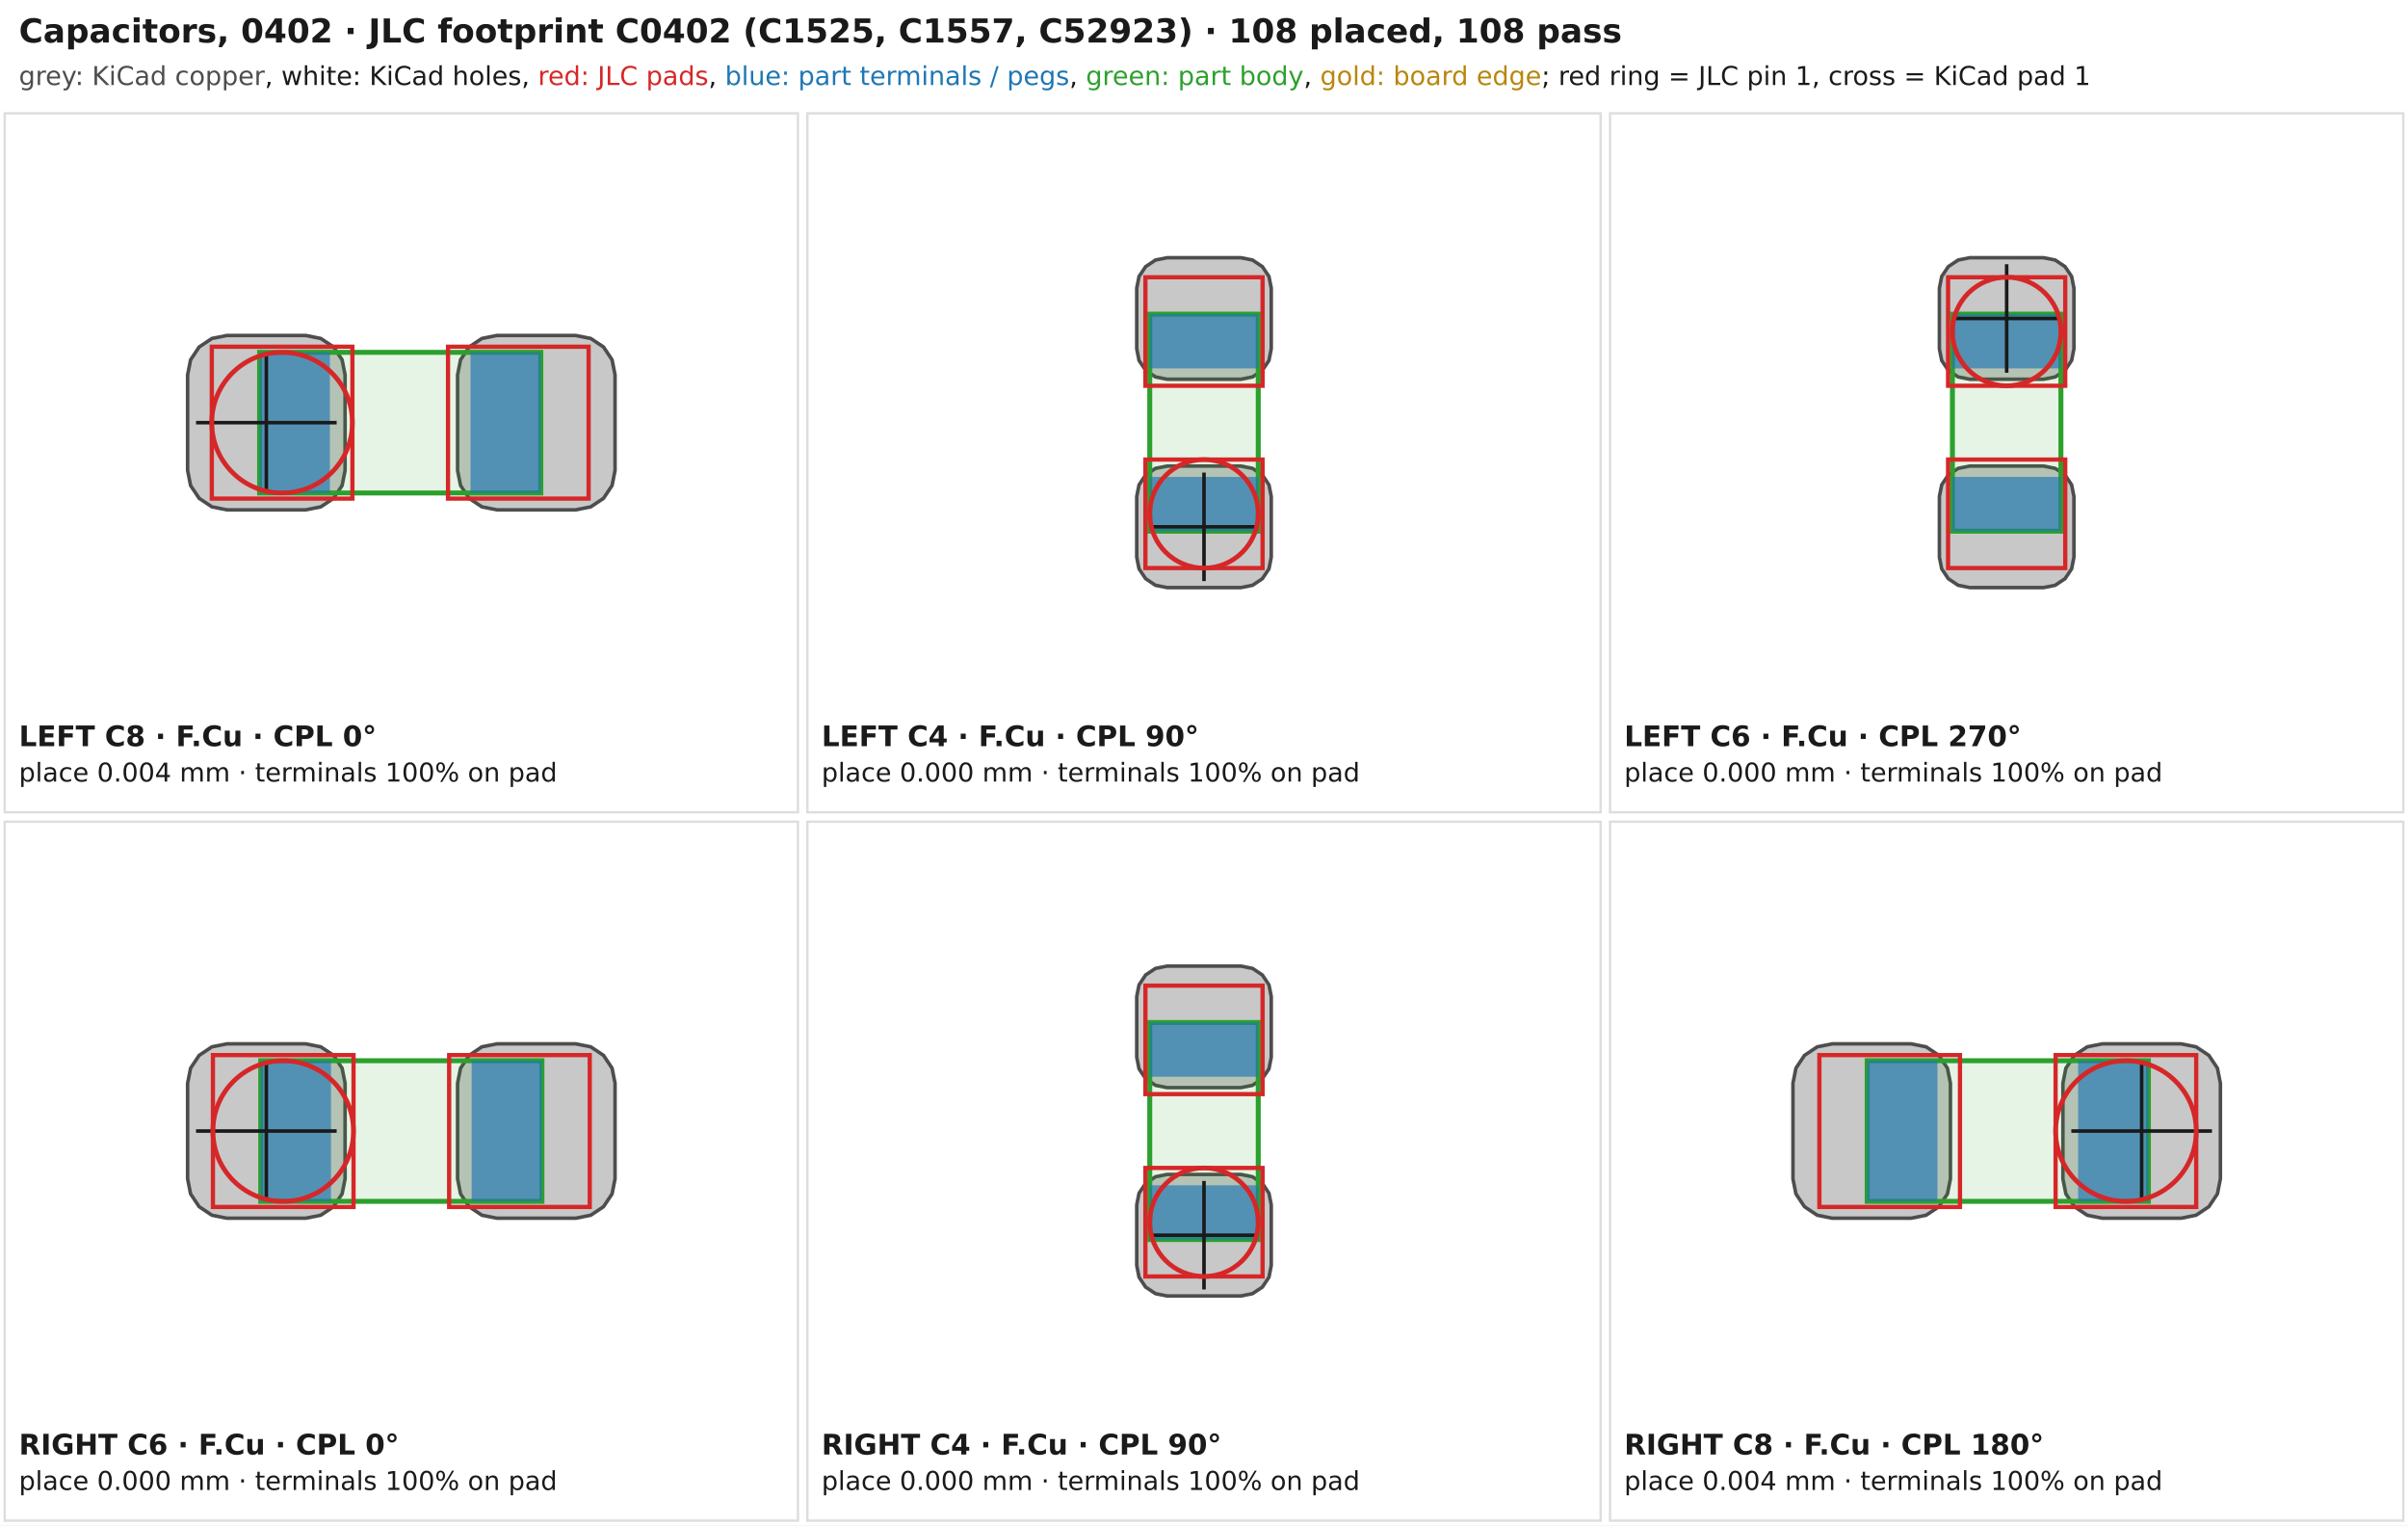
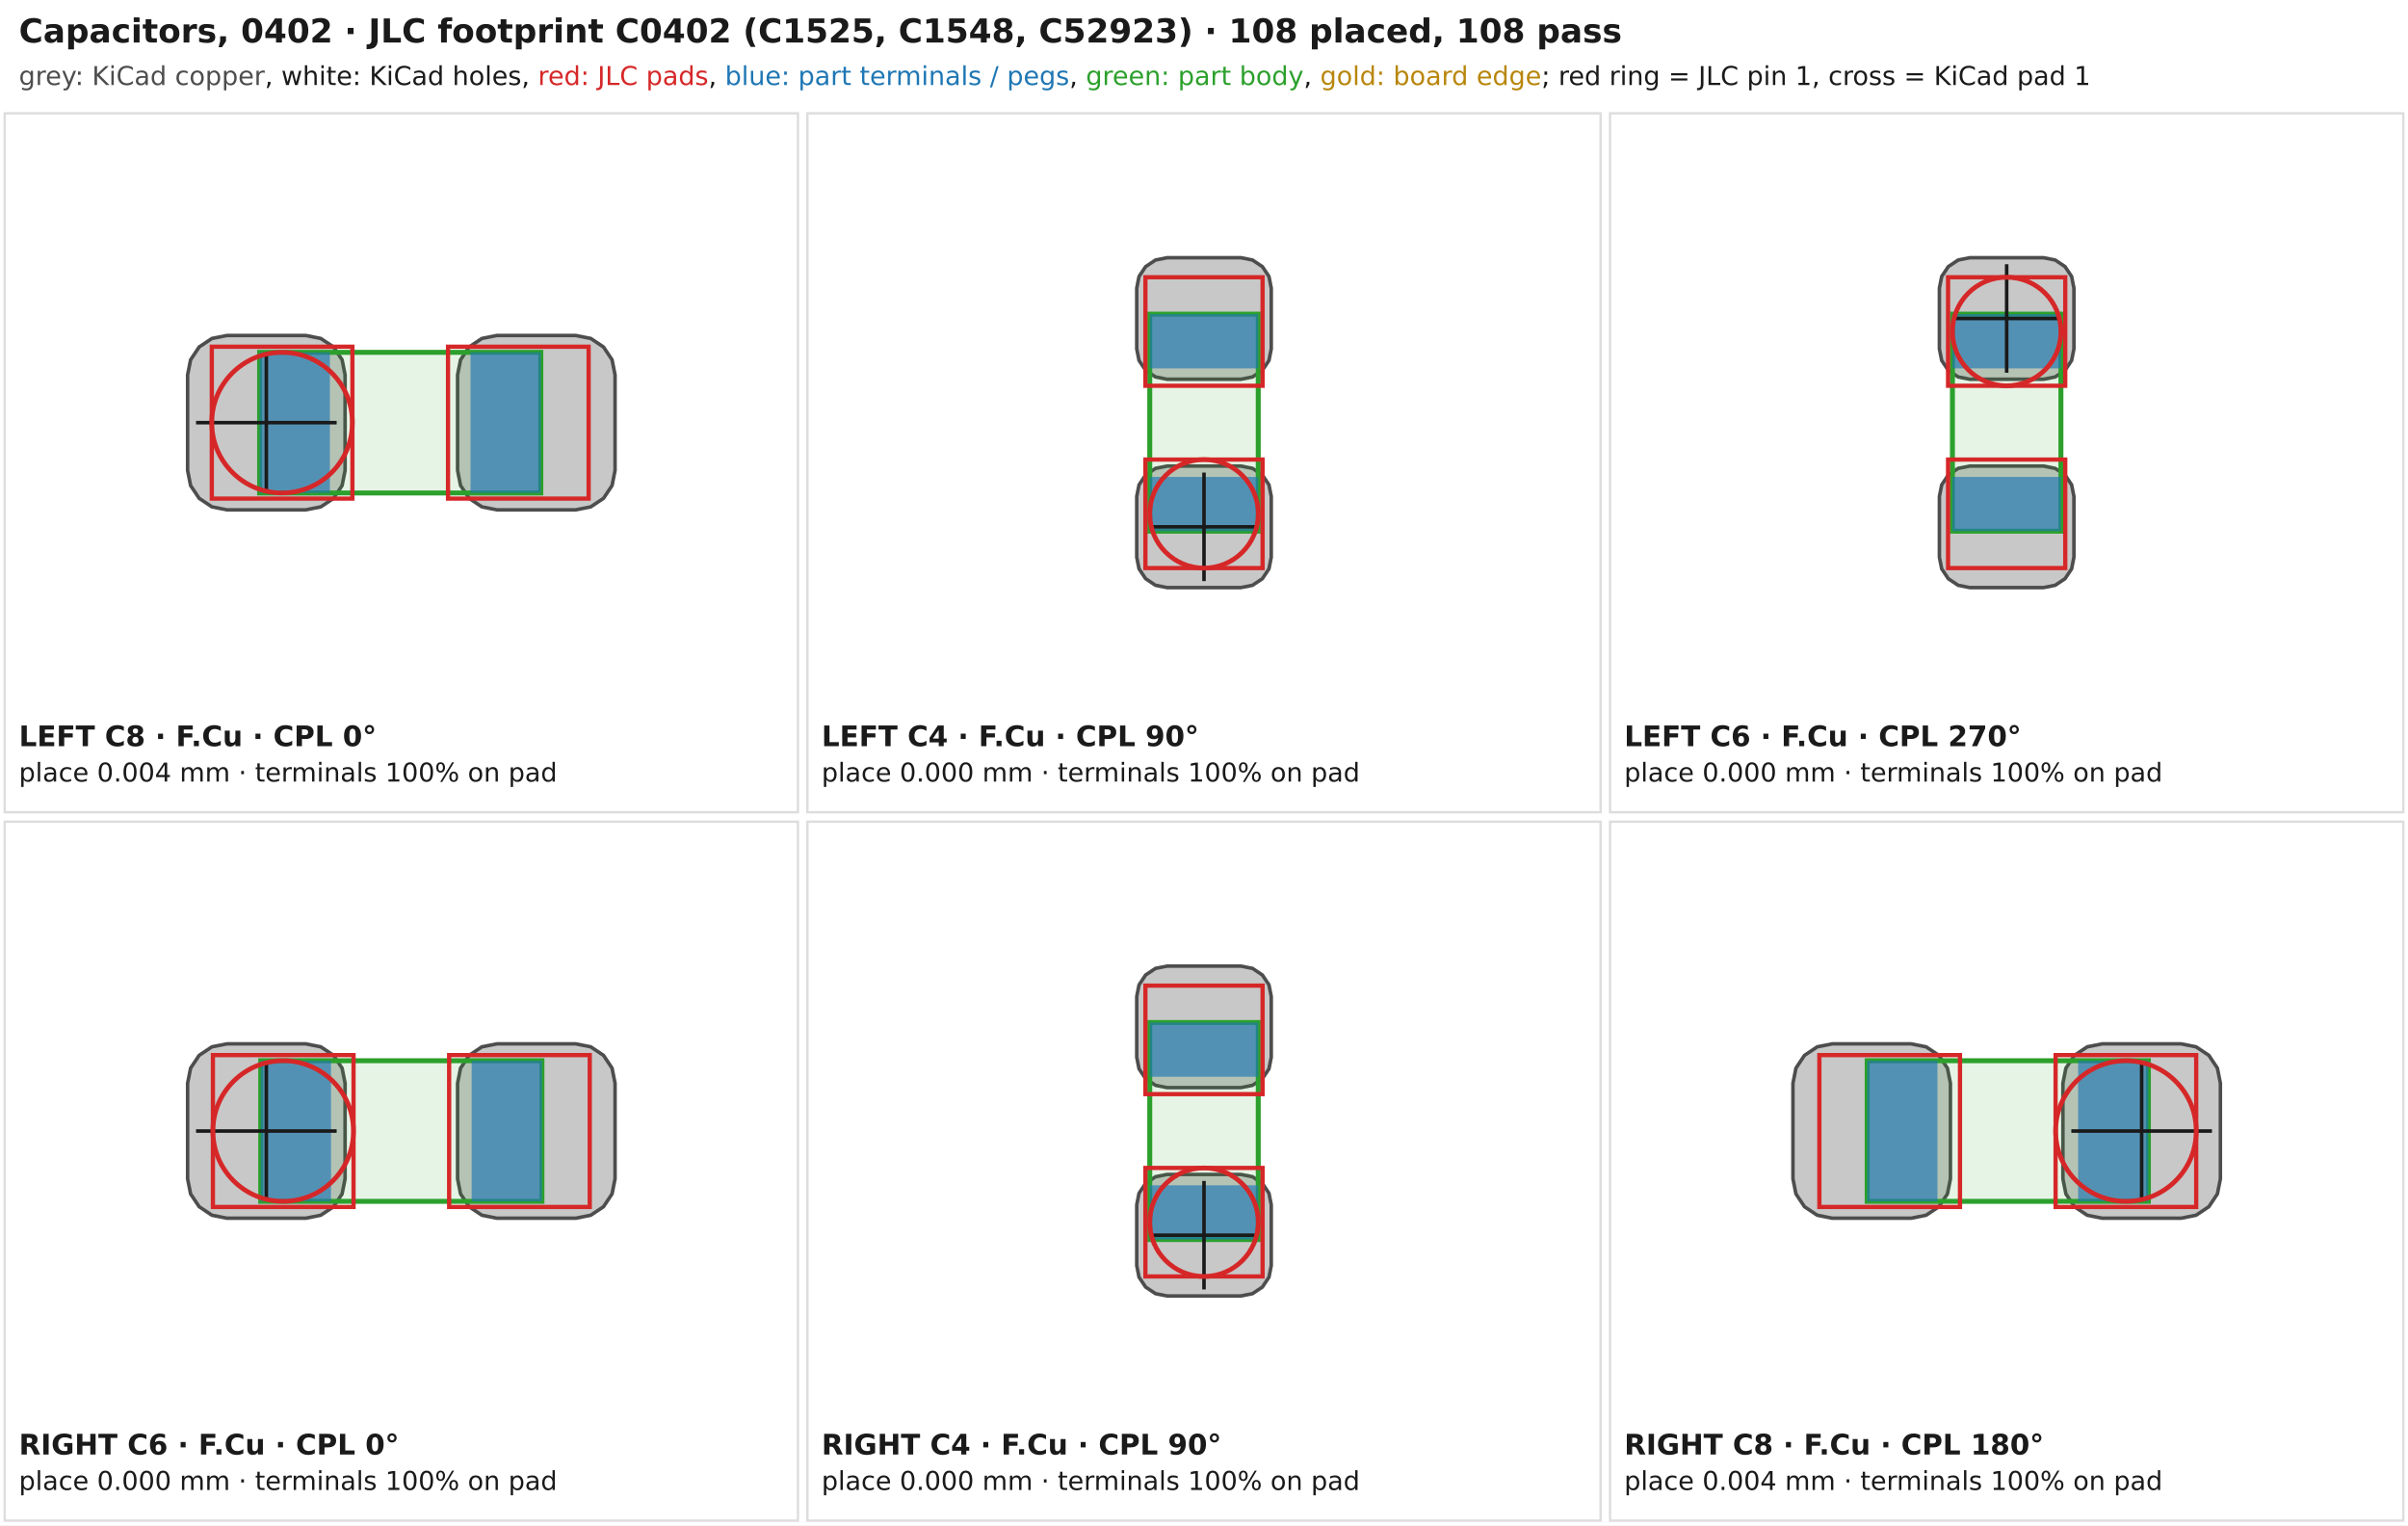
<svg xmlns="http://www.w3.org/2000/svg" width="1020" height="646" viewBox="0 0 1020 646" font-family="DejaVu Sans, Arial, sans-serif" fill="#1a1a1a">
  <rect width="1020" height="646" fill="#ffffff" />
-   <text x="8" y="18" font-size="14" font-weight="bold">Capacitors, 0402 · JLC footprint C0402 (C1525, C1557, C52923) · 108 placed, 108 pass</text>
+   <text x="8" y="18" font-size="14" font-weight="bold">Capacitors, 0402 · JLC footprint C0402 (C1525, C1548, C52923) · 108 placed, 108 pass</text>
  <text x="8" y="36" font-size="11">
    <tspan fill="#4d4d4d">grey: KiCad copper</tspan>, white: KiCad holes, <tspan fill="#d62728">red: JLC pads</tspan>, <tspan fill="#1f77b4">blue: part terminals / pegs</tspan>, <tspan fill="#2ca02c">green: part body</tspan>, <tspan fill="#b8860b">gold: board edge</tspan>; red ring = JLC pin 1, cross = KiCad pad 1</text>
  <rect x="2" y="48" width="336" height="296" fill="none" stroke="#dddddd" />
  <path d="M79.471 158.75 L80.74 152.368 L84.355 146.958 L89.765 143.343 L96.147 142.074 L129.5 142.074 L135.882 143.343 L141.292 146.958 L144.907 152.368 L146.176 158.75 L146.176 199.25 L144.907 205.632 L141.292 211.042 L135.882 214.657 L129.5 215.926 L96.147 215.926 L89.765 214.657 L84.355 211.042 L80.74 205.632 L79.471 199.25 L79.471 158.75 Z" fill="#c8c8c8" stroke="#4d4d4d" stroke-width="1.5" />
  <path d="M193.824 158.75 L195.093 152.368 L198.708 146.958 L204.118 143.343 L210.5 142.074 L243.853 142.074 L250.235 143.343 L255.645 146.958 L259.26 152.368 L260.529 158.75 L260.529 199.25 L259.26 205.632 L255.645 211.042 L250.235 214.657 L243.853 215.926 L210.5 215.926 L204.118 214.657 L198.708 211.042 L195.093 205.632 L193.824 199.25 L193.824 158.75 Z" fill="#c8c8c8" stroke="#4d4d4d" stroke-width="1.5" />
  <path d="M109.965 208.779 L229.082 208.779 L229.082 149.221 L109.965 149.221 L109.965 208.779 Z" fill="#2ca02c" fill-opacity="0.12" stroke="#2ca02c" stroke-width="2.1" />
  <path d="M109.965 208.779 L109.965 149.221 L139.744 149.221 L139.744 208.779 L109.965 208.779 Z" fill="#1f77b4" fill-opacity="0.65" stroke="none" />
  <path d="M229.082 208.779 L229.082 149.221 L199.303 149.221 L199.303 208.779 L229.082 208.779 Z" fill="#1f77b4" fill-opacity="0.65" stroke="none" />
  <path d="M189.774 146.838 L249.332 146.838 L249.332 211.162 L189.774 211.162 L189.774 146.838 Z" fill="none" stroke="#d62728" stroke-width="1.8" />
  <path d="M89.715 146.838 L149.274 146.838 L149.274 211.162 L89.715 211.162 L89.715 146.838 Z" fill="none" stroke="#d62728" stroke-width="1.8" />
  <path d="M83.044 179 L142.603 179 M112.824 149.221 L112.824 208.779" stroke="#1a1a1a" stroke-width="1.5" />
  <circle cx="119.482" cy="179" r="29.779" fill="none" stroke="#d62728" stroke-width="2" />
  <text x="8" y="316" font-size="12" font-weight="bold">LEFT C8 · F.Cu · CPL 0°</text>
  <text x="8" y="331" font-size="11">place 0.004 mm · terminals 100% on pad</text>
  <rect x="342" y="48" width="336" height="296" fill="none" stroke="#dddddd" />
  <path d="M494.375 248.853 L489.451 247.873 L485.276 245.084 L482.487 240.91 L481.507 235.985 L481.507 210.25 L482.487 205.326 L485.276 201.151 L489.451 198.362 L494.375 197.382 L525.625 197.382 L530.549 198.362 L534.724 201.151 L537.513 205.326 L538.493 210.25 L538.493 235.985 L537.513 240.91 L534.724 245.084 L530.549 247.873 L525.625 248.853 L494.375 248.853 Z" fill="#c8c8c8" stroke="#4d4d4d" stroke-width="1.5" />
  <path d="M494.375 160.618 L489.451 159.638 L485.276 156.849 L482.487 152.674 L481.507 147.75 L481.507 122.015 L482.487 117.09 L485.276 112.916 L489.451 110.127 L494.375 109.147 L525.625 109.147 L530.549 110.127 L534.724 112.916 L537.513 117.09 L538.493 122.015 L538.493 147.75 L537.513 152.674 L534.724 156.849 L530.549 159.638 L525.625 160.618 L494.375 160.618 Z" fill="#c8c8c8" stroke="#4d4d4d" stroke-width="1.5" />
  <path d="M532.978 224.956 L532.978 133.044 L487.022 133.044 L487.022 224.956 L532.978 224.956 Z" fill="#2ca02c" fill-opacity="0.12" stroke="#2ca02c" stroke-width="2.1" />
  <path d="M532.978 224.956 L487.022 224.956 L487.022 201.978 L532.978 201.978 L532.978 224.956 Z" fill="#1f77b4" fill-opacity="0.65" stroke="none" />
  <path d="M532.978 133.044 L487.022 133.044 L487.022 156.022 L532.978 156.022 L532.978 133.044 Z" fill="#1f77b4" fill-opacity="0.65" stroke="none" />
  <path d="M485.184 163.375 L485.184 117.419 L534.816 117.419 L534.816 163.375 L485.184 163.375 Z" fill="none" stroke="#d62728" stroke-width="1.8" />
  <path d="M485.184 240.581 L485.184 194.625 L534.816 194.625 L534.816 240.581 L485.184 240.581 Z" fill="none" stroke="#d62728" stroke-width="1.8" />
  <path d="M487.022 223.118 L532.978 223.118 M510 200.14 L510 246.096" stroke="#1a1a1a" stroke-width="1.5" />
  <circle cx="510" cy="217.612" r="22.978" fill="none" stroke="#d62728" stroke-width="2" />
  <text x="348" y="316" font-size="12" font-weight="bold">LEFT C4 · F.Cu · CPL 90°</text>
  <text x="348" y="331" font-size="11">place 0.000 mm · terminals 100% on pad</text>
  <rect x="682" y="48" width="336" height="296" fill="none" stroke="#dddddd" />
  <path d="M865.625 109.147 L870.549 110.127 L874.724 112.916 L877.513 117.09 L878.493 122.015 L878.493 147.75 L877.513 152.674 L874.724 156.849 L870.549 159.638 L865.625 160.618 L834.375 160.618 L829.451 159.638 L825.276 156.849 L822.487 152.674 L821.507 147.75 L821.507 122.015 L822.487 117.09 L825.276 112.916 L829.451 110.127 L834.375 109.147 L865.625 109.147 Z" fill="#c8c8c8" stroke="#4d4d4d" stroke-width="1.5" />
  <path d="M865.625 197.382 L870.549 198.362 L874.724 201.151 L877.513 205.326 L878.493 210.25 L878.493 235.985 L877.513 240.91 L874.724 245.084 L870.549 247.873 L865.625 248.853 L834.375 248.853 L829.451 247.873 L825.276 245.084 L822.487 240.91 L821.507 235.985 L821.507 210.25 L822.487 205.326 L825.276 201.151 L829.451 198.362 L834.375 197.382 L865.625 197.382 Z" fill="#c8c8c8" stroke="#4d4d4d" stroke-width="1.5" />
  <path d="M827.022 133.044 L827.022 224.956 L872.978 224.956 L872.978 133.044 L827.022 133.044 Z" fill="#2ca02c" fill-opacity="0.12" stroke="#2ca02c" stroke-width="2.1" />
  <path d="M827.022 133.044 L872.978 133.044 L872.978 156.022 L827.022 156.022 L827.022 133.044 Z" fill="#1f77b4" fill-opacity="0.65" stroke="none" />
  <path d="M827.022 224.956 L872.978 224.956 L872.978 201.978 L827.022 201.978 L827.022 224.956 Z" fill="#1f77b4" fill-opacity="0.65" stroke="none" />
  <path d="M874.816 194.625 L874.816 240.581 L825.184 240.581 L825.184 194.625 L874.816 194.625 Z" fill="none" stroke="#d62728" stroke-width="1.8" />
  <path d="M874.816 117.419 L874.816 163.375 L825.184 163.375 L825.184 117.419 L874.816 117.419 Z" fill="none" stroke="#d62728" stroke-width="1.8" />
  <path d="M827.022 134.882 L872.978 134.882 M850 111.904 L850 157.86" stroke="#1a1a1a" stroke-width="1.5" />
  <circle cx="850" cy="140.388" r="22.978" fill="none" stroke="#d62728" stroke-width="2" />
  <text x="688" y="316" font-size="12" font-weight="bold">LEFT C6 · F.Cu · CPL 270°</text>
  <text x="688" y="331" font-size="11">place 0.000 mm · terminals 100% on pad</text>
  <rect x="2" y="348" width="336" height="296" fill="none" stroke="#dddddd" />
  <path d="M79.471 458.75 L80.74 452.368 L84.355 446.958 L89.765 443.343 L96.147 442.074 L129.5 442.074 L135.882 443.343 L141.292 446.958 L144.907 452.368 L146.176 458.75 L146.176 499.25 L144.907 505.632 L141.292 511.042 L135.882 514.657 L129.5 515.926 L96.147 515.926 L89.765 514.657 L84.355 511.042 L80.74 505.632 L79.471 499.25 L79.471 458.75 Z" fill="#c8c8c8" stroke="#4d4d4d" stroke-width="1.5" />
  <path d="M193.824 458.75 L195.093 452.368 L198.708 446.958 L204.118 443.343 L210.5 442.074 L243.853 442.074 L250.235 443.343 L255.645 446.958 L259.26 452.368 L260.529 458.75 L260.529 499.25 L259.26 505.632 L255.645 511.042 L250.235 514.657 L243.853 515.926 L210.5 515.926 L204.118 514.657 L198.708 511.042 L195.093 505.632 L193.824 499.25 L193.824 458.75 Z" fill="#c8c8c8" stroke="#4d4d4d" stroke-width="1.5" />
  <path d="M110.441 508.779 L229.559 508.779 L229.559 449.221 L110.441 449.221 L110.441 508.779 Z" fill="#2ca02c" fill-opacity="0.12" stroke="#2ca02c" stroke-width="2.1" />
  <path d="M110.441 508.779 L110.441 449.221 L140.221 449.221 L140.221 508.779 L110.441 508.779 Z" fill="#1f77b4" fill-opacity="0.65" stroke="none" />
  <path d="M229.559 508.779 L229.559 449.221 L199.779 449.221 L199.779 508.779 L229.559 508.779 Z" fill="#1f77b4" fill-opacity="0.65" stroke="none" />
  <path d="M190.25 446.838 L249.809 446.838 L249.809 511.162 L190.25 511.162 L190.25 446.838 Z" fill="none" stroke="#d62728" stroke-width="1.8" />
  <path d="M90.191 446.838 L149.75 446.838 L149.75 511.162 L90.191 511.162 L90.191 446.838 Z" fill="none" stroke="#d62728" stroke-width="1.8" />
  <path d="M83.044 479 L142.603 479 M112.824 449.221 L112.824 508.779" stroke="#1a1a1a" stroke-width="1.5" />
  <circle cx="119.959" cy="479" r="29.779" fill="none" stroke="#d62728" stroke-width="2" />
  <text x="8" y="616" font-size="12" font-weight="bold">RIGHT C6 · F.Cu · CPL 0°</text>
  <text x="8" y="631" font-size="11">place 0.000 mm · terminals 100% on pad</text>
  <rect x="342" y="348" width="336" height="296" fill="none" stroke="#dddddd" />
  <path d="M494.375 548.853 L489.451 547.873 L485.276 545.084 L482.487 540.91 L481.507 535.985 L481.507 510.25 L482.487 505.326 L485.276 501.151 L489.451 498.362 L494.375 497.382 L525.625 497.382 L530.549 498.362 L534.724 501.151 L537.513 505.326 L538.493 510.25 L538.493 535.985 L537.513 540.91 L534.724 545.084 L530.549 547.873 L525.625 548.853 L494.375 548.853 Z" fill="#c8c8c8" stroke="#4d4d4d" stroke-width="1.5" />
  <path d="M494.375 460.618 L489.451 459.638 L485.276 456.849 L482.487 452.674 L481.507 447.75 L481.507 422.015 L482.487 417.09 L485.276 412.916 L489.451 410.127 L494.375 409.147 L525.625 409.147 L530.549 410.127 L534.724 412.916 L537.513 417.09 L538.493 422.015 L538.493 447.75 L537.513 452.674 L534.724 456.849 L530.549 459.638 L525.625 460.618 L494.375 460.618 Z" fill="#c8c8c8" stroke="#4d4d4d" stroke-width="1.5" />
  <path d="M532.978 524.956 L532.978 433.044 L487.022 433.044 L487.022 524.956 L532.978 524.956 Z" fill="#2ca02c" fill-opacity="0.12" stroke="#2ca02c" stroke-width="2.1" />
  <path d="M532.978 524.956 L487.022 524.956 L487.022 501.978 L532.978 501.978 L532.978 524.956 Z" fill="#1f77b4" fill-opacity="0.65" stroke="none" />
  <path d="M532.978 433.044 L487.022 433.044 L487.022 456.022 L532.978 456.022 L532.978 433.044 Z" fill="#1f77b4" fill-opacity="0.65" stroke="none" />
  <path d="M485.184 463.375 L485.184 417.419 L534.816 417.419 L534.816 463.375 L485.184 463.375 Z" fill="none" stroke="#d62728" stroke-width="1.8" />
  <path d="M485.184 540.581 L485.184 494.625 L534.816 494.625 L534.816 540.581 L485.184 540.581 Z" fill="none" stroke="#d62728" stroke-width="1.8" />
  <path d="M487.022 523.118 L532.978 523.118 M510 500.14 L510 546.096" stroke="#1a1a1a" stroke-width="1.5" />
  <circle cx="510" cy="517.612" r="22.978" fill="none" stroke="#d62728" stroke-width="2" />
  <text x="348" y="616" font-size="12" font-weight="bold">RIGHT C4 · F.Cu · CPL 90°</text>
  <text x="348" y="631" font-size="11">place 0.000 mm · terminals 100% on pad</text>
  <rect x="682" y="348" width="336" height="296" fill="none" stroke="#dddddd" />
  <path d="M940.529 499.25 L939.26 505.632 L935.645 511.042 L930.235 514.657 L923.853 515.926 L890.5 515.926 L884.118 514.657 L878.708 511.042 L875.093 505.632 L873.824 499.25 L873.824 458.75 L875.093 452.368 L878.708 446.958 L884.118 443.343 L890.5 442.074 L923.853 442.074 L930.235 443.343 L935.645 446.958 L939.26 452.368 L940.529 458.75 L940.529 499.25 Z" fill="#c8c8c8" stroke="#4d4d4d" stroke-width="1.5" />
  <path d="M826.176 499.25 L824.907 505.632 L821.292 511.042 L815.882 514.657 L809.5 515.926 L776.147 515.926 L769.765 514.657 L764.355 511.042 L760.74 505.632 L759.471 499.25 L759.471 458.75 L760.74 452.368 L764.355 446.958 L769.765 443.343 L776.147 442.074 L809.5 442.074 L815.882 443.343 L821.292 446.958 L824.907 452.368 L826.176 458.75 L826.176 499.25 Z" fill="#c8c8c8" stroke="#4d4d4d" stroke-width="1.5" />
  <path d="M910.035 449.221 L790.918 449.221 L790.918 508.779 L910.035 508.779 L910.035 449.221 Z" fill="#2ca02c" fill-opacity="0.12" stroke="#2ca02c" stroke-width="2.1" />
  <path d="M910.035 449.221 L910.035 508.779 L880.256 508.779 L880.256 449.221 L910.035 449.221 Z" fill="#1f77b4" fill-opacity="0.65" stroke="none" />
  <path d="M790.918 449.221 L790.918 508.779 L820.697 508.779 L820.697 449.221 L790.918 449.221 Z" fill="#1f77b4" fill-opacity="0.65" stroke="none" />
  <path d="M830.226 511.162 L770.668 511.162 L770.668 446.838 L830.226 446.838 L830.226 511.162 Z" fill="none" stroke="#d62728" stroke-width="1.8" />
  <path d="M930.285 511.162 L870.726 511.162 L870.726 446.838 L930.285 446.838 L930.285 511.162 Z" fill="none" stroke="#d62728" stroke-width="1.8" />
  <path d="M877.397 479 L936.956 479 M907.176 449.221 L907.176 508.779" stroke="#1a1a1a" stroke-width="1.5" />
  <circle cx="900.518" cy="479" r="29.779" fill="none" stroke="#d62728" stroke-width="2" />
  <text x="688" y="616" font-size="12" font-weight="bold">RIGHT C8 · F.Cu · CPL 180°</text>
  <text x="688" y="631" font-size="11">place 0.004 mm · terminals 100% on pad</text>
</svg>
